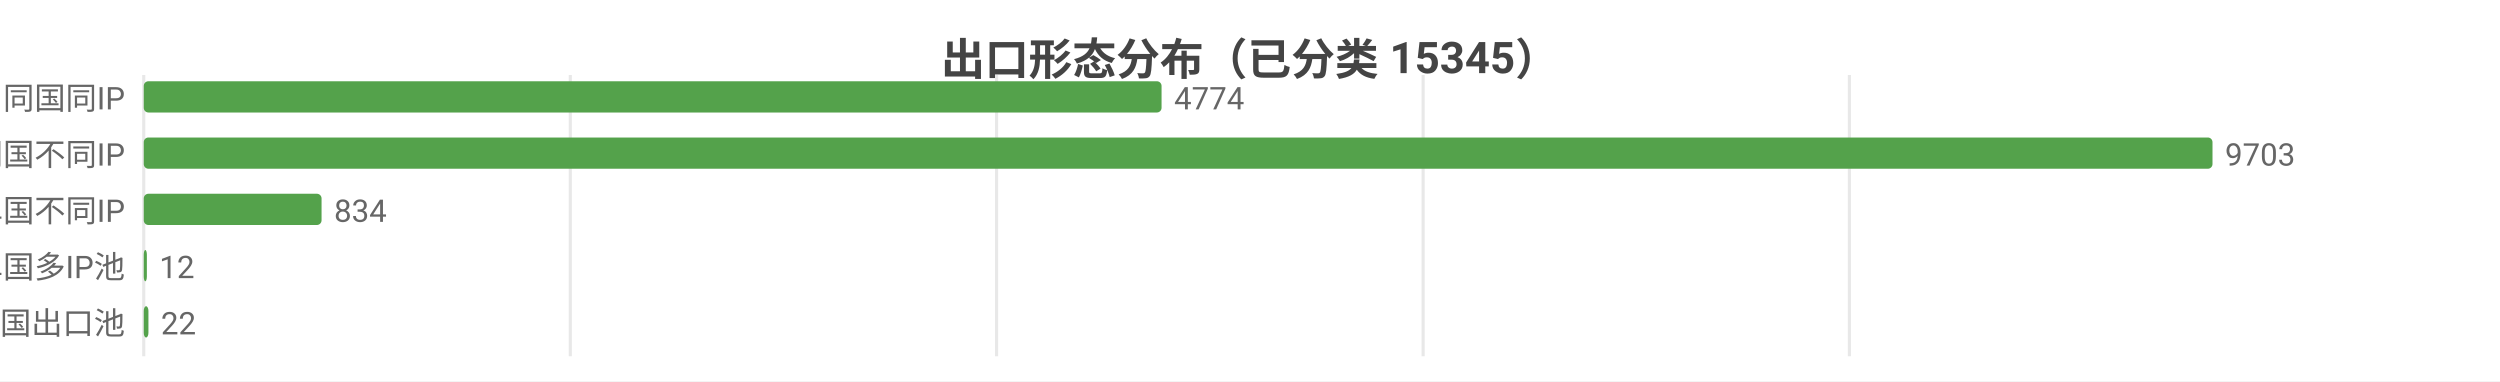
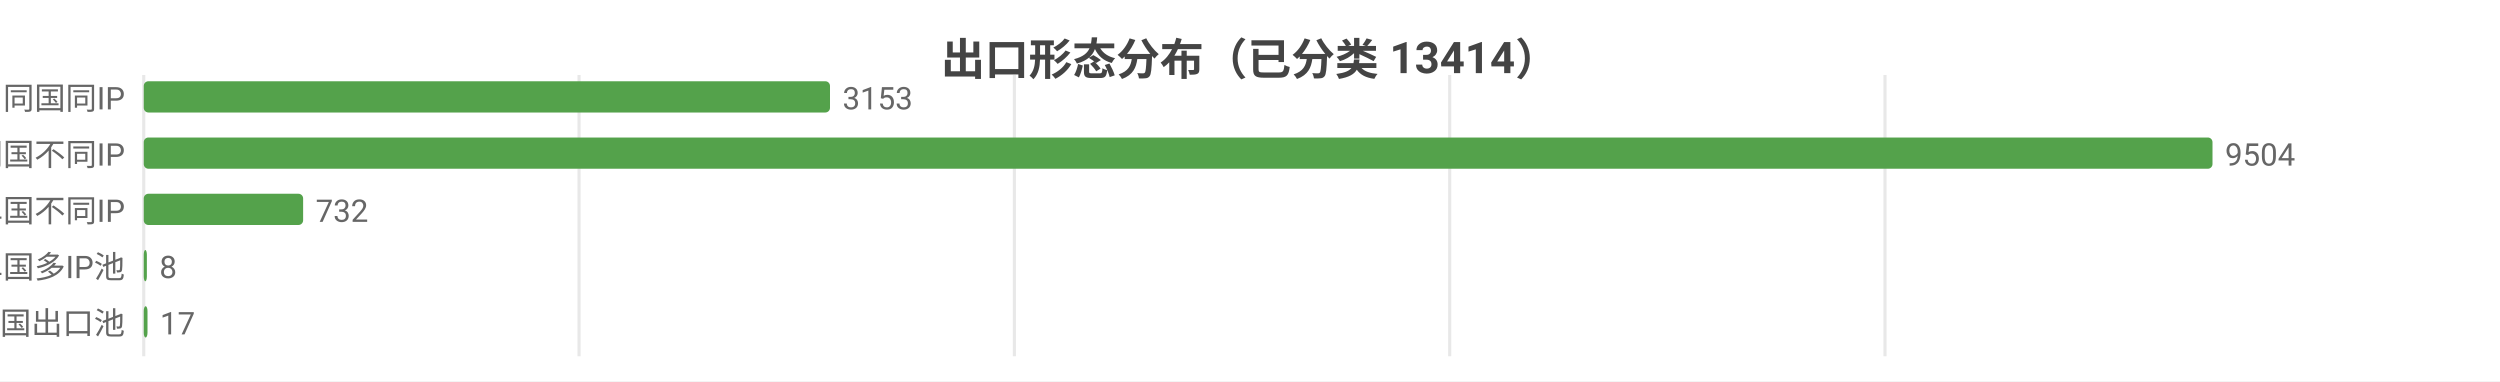
<svg xmlns="http://www.w3.org/2000/svg" width="800" height="122" viewBox="0 0 800 122">
  <rect width="800" height="122" fill="#ffffff" />
  <style>text{font-family:system-ui,-apple-system,'Segoe UI',Roboto,'PingFang SC','Microsoft YaHei','Noto Sans CJK SC',sans-serif}.g{stroke:#e8e8e8;stroke-width:1}.a{stroke:#999;stroke-width:1}.t{font-size:10px;fill:#666}.m{font-size:10px;text-anchor:middle;fill:#666}.e{font-size:10px;text-anchor:end;fill:#666}.l{font-size:11px;fill:#333}.tt{font-size:14px;font-weight:600;text-anchor:middle;fill:#444}.em{font-size:13px;text-anchor:middle;fill:#999}</style>
-   <text class="tt" x="400.0" y="24">出口形态分布（已分类 15345）</text>
+   <text class="tt" x="400.0" y="24">出口形态分布（已分类 13414）</text>
  <line class="g" x1="46" y1="24" x2="46" y2="114" />
-   <line class="g" x1="182.5" y1="24" x2="182.5" y2="114" />
-   <line class="g" x1="318.9" y1="24" x2="318.9" y2="114" />
-   <line class="g" x1="455.4" y1="24" x2="455.4" y2="114" />
-   <line class="g" x1="591.8" y1="24" x2="591.8" y2="114" />
+   <line class="g" x1="185.3" y1="24" x2="185.3" y2="114" />
+   <line class="g" x1="324.6" y1="24" x2="324.6" y2="114" />
+   <line class="g" x1="463.9" y1="24" x2="463.9" y2="114" />
+   <line class="g" x1="603.2" y1="24" x2="603.2" y2="114" />
  <text class="e" x="40" y="35">SS 同国同IP</text>
-   <rect x="46" y="26" width="325.7" height="10" fill="#54a24b" rx="1.5" />
-   <text class="t" x="375.7" y="35">4774</text>
+   <rect x="46" y="26" width="219.6" height="10" fill="#54a24b" rx="1.5" />
+   <text class="t" x="269.6" y="35">3153</text>
  <text class="e" x="40" y="53">SD 同国不同IP</text>
  <rect x="46" y="44" width="662" height="10" fill="#54a24b" rx="1.5" />
-   <text class="t" x="712" y="53">9703</text>
+   <text class="t" x="712" y="53">9504</text>
  <text class="e" x="40" y="71">CD 跨境单国不同IP</text>
-   <rect x="46" y="62" width="56.9" height="10" fill="#54a24b" rx="1.5" />
-   <text class="t" x="106.9" y="71">834</text>
+   <rect x="46" y="62" width="51.0" height="10" fill="#54a24b" rx="1.5" />
+   <text class="t" x="101.0" y="71">732</text>
  <text class="e" x="40" y="89">CP 跨境单国多IP池</text>
  <rect x="46" y="80" width="1" height="10" fill="#54a24b" rx="1.5" />
-   <text class="t" x="51" y="89">12</text>
+   <text class="t" x="51" y="89">8</text>
  <text class="e" x="40" y="107">CM 跨境多国出口池</text>
-   <rect x="46" y="98" width="1.5" height="10" fill="#54a24b" rx="1.5" />
-   <text class="t" x="51.5" y="107">22</text>
+   <rect x="46" y="98" width="1.2" height="10" fill="#54a24b" rx="1.5" />
+   <text class="t" x="51.2" y="107">17</text>
</svg>
